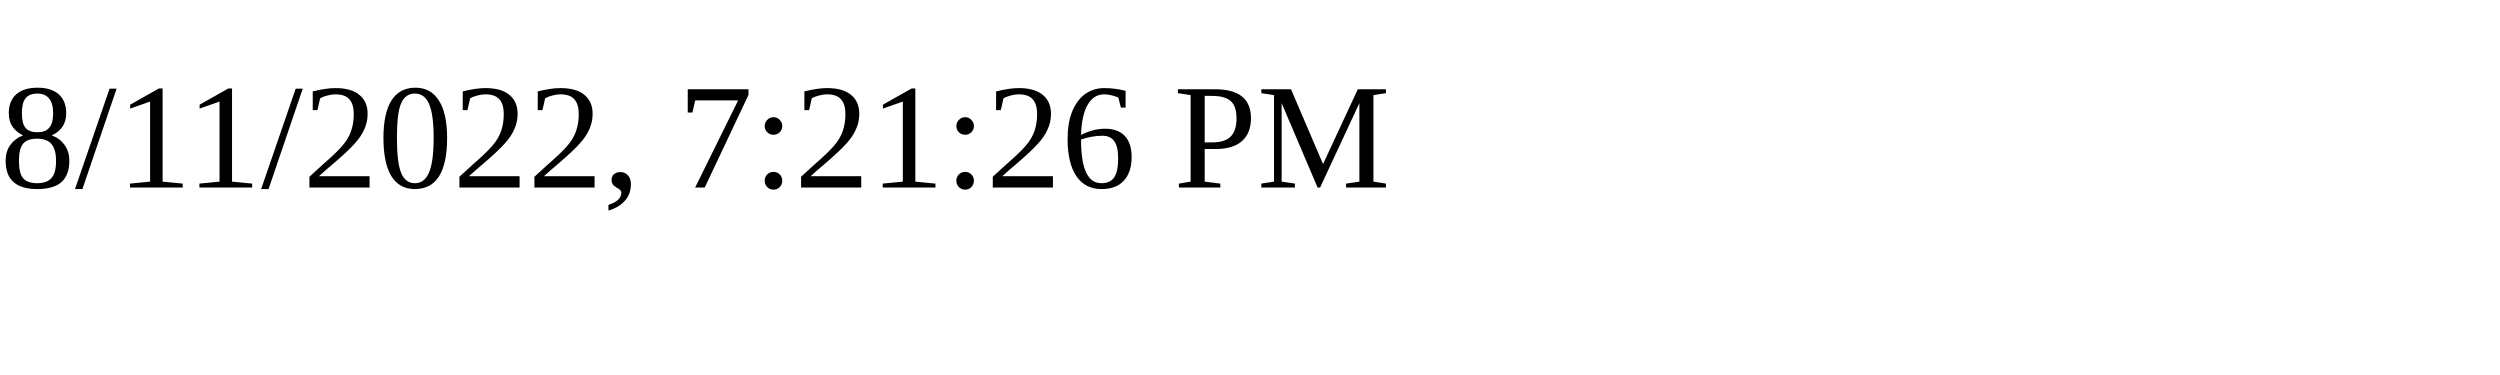
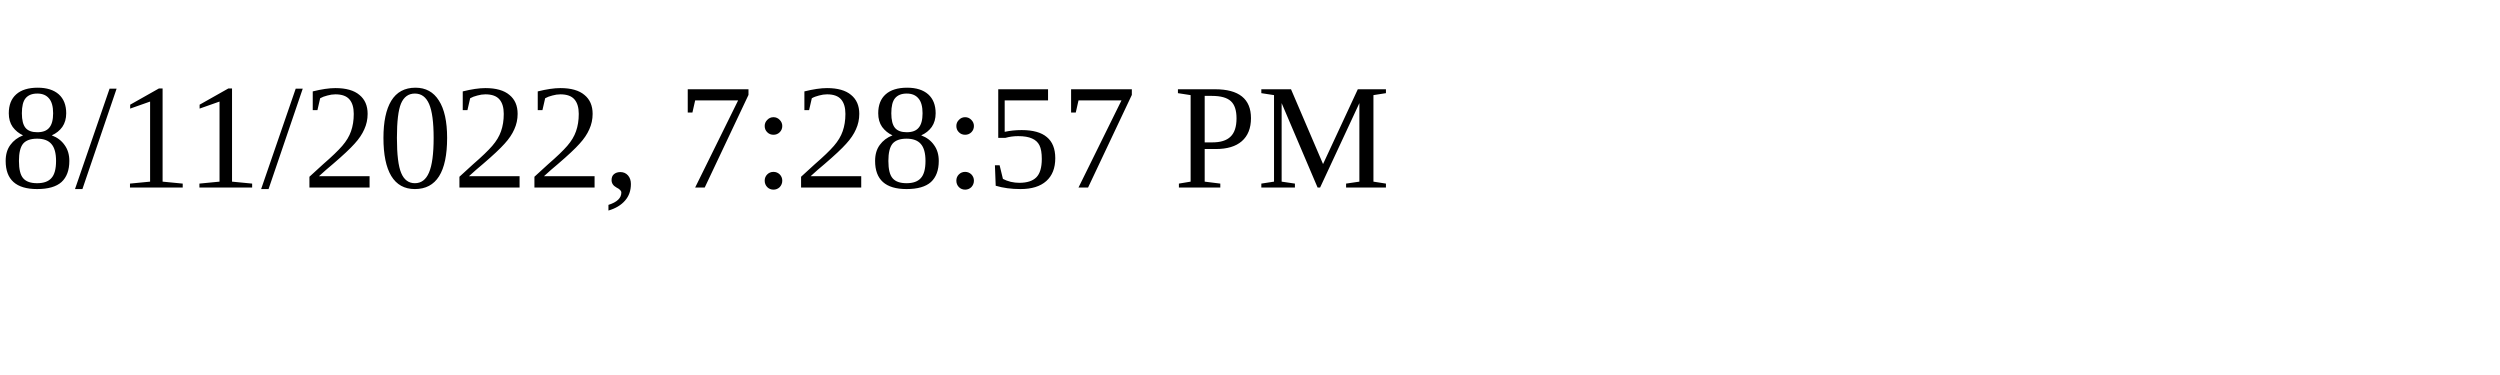
<svg xmlns="http://www.w3.org/2000/svg" height="30" width="200">
-   <text x="0" y="15">8/11/2022, 7:21:26 PM</text>
+   <text x="0" y="15">8/11/2022, 7:28:57 PM</text>
</svg>
